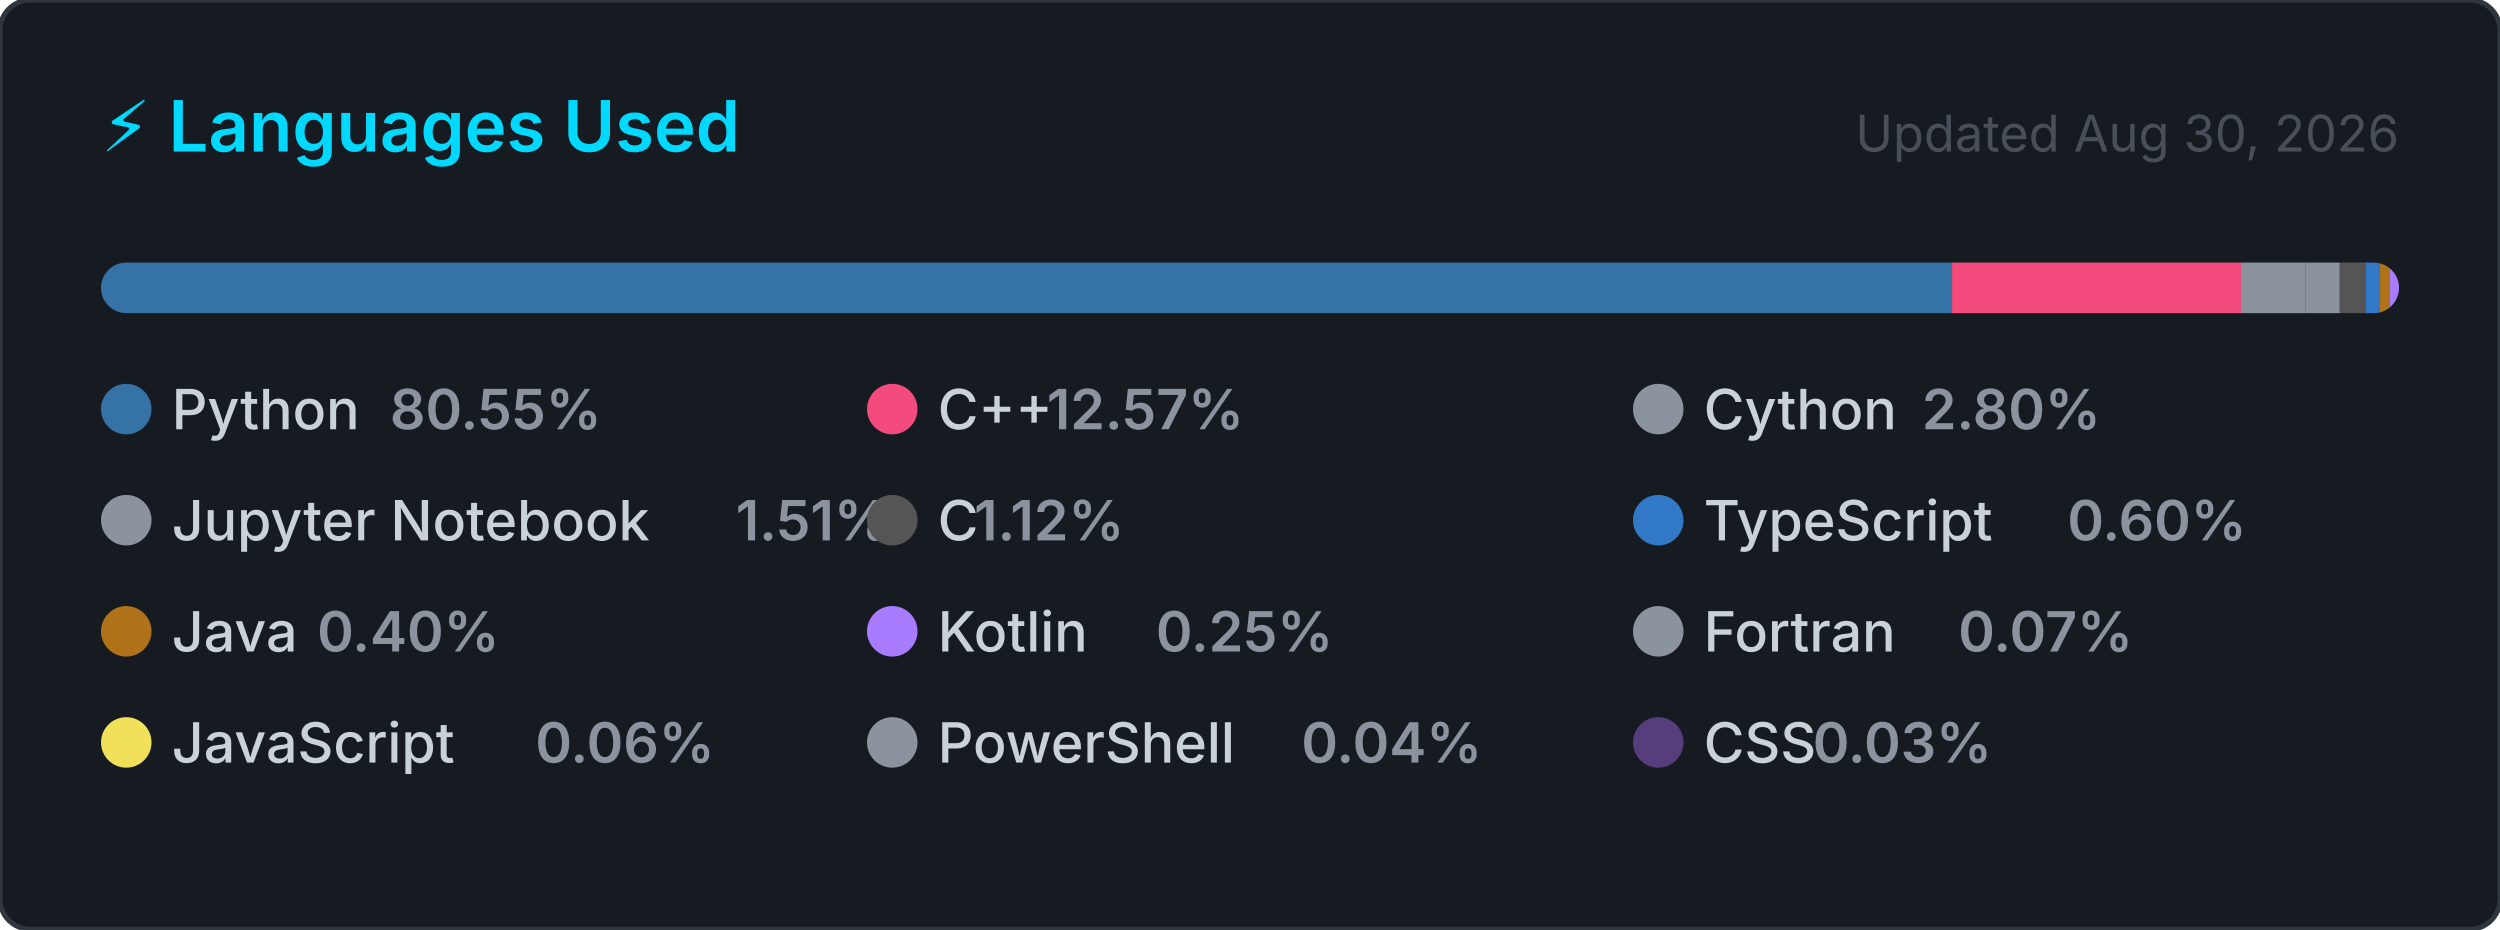
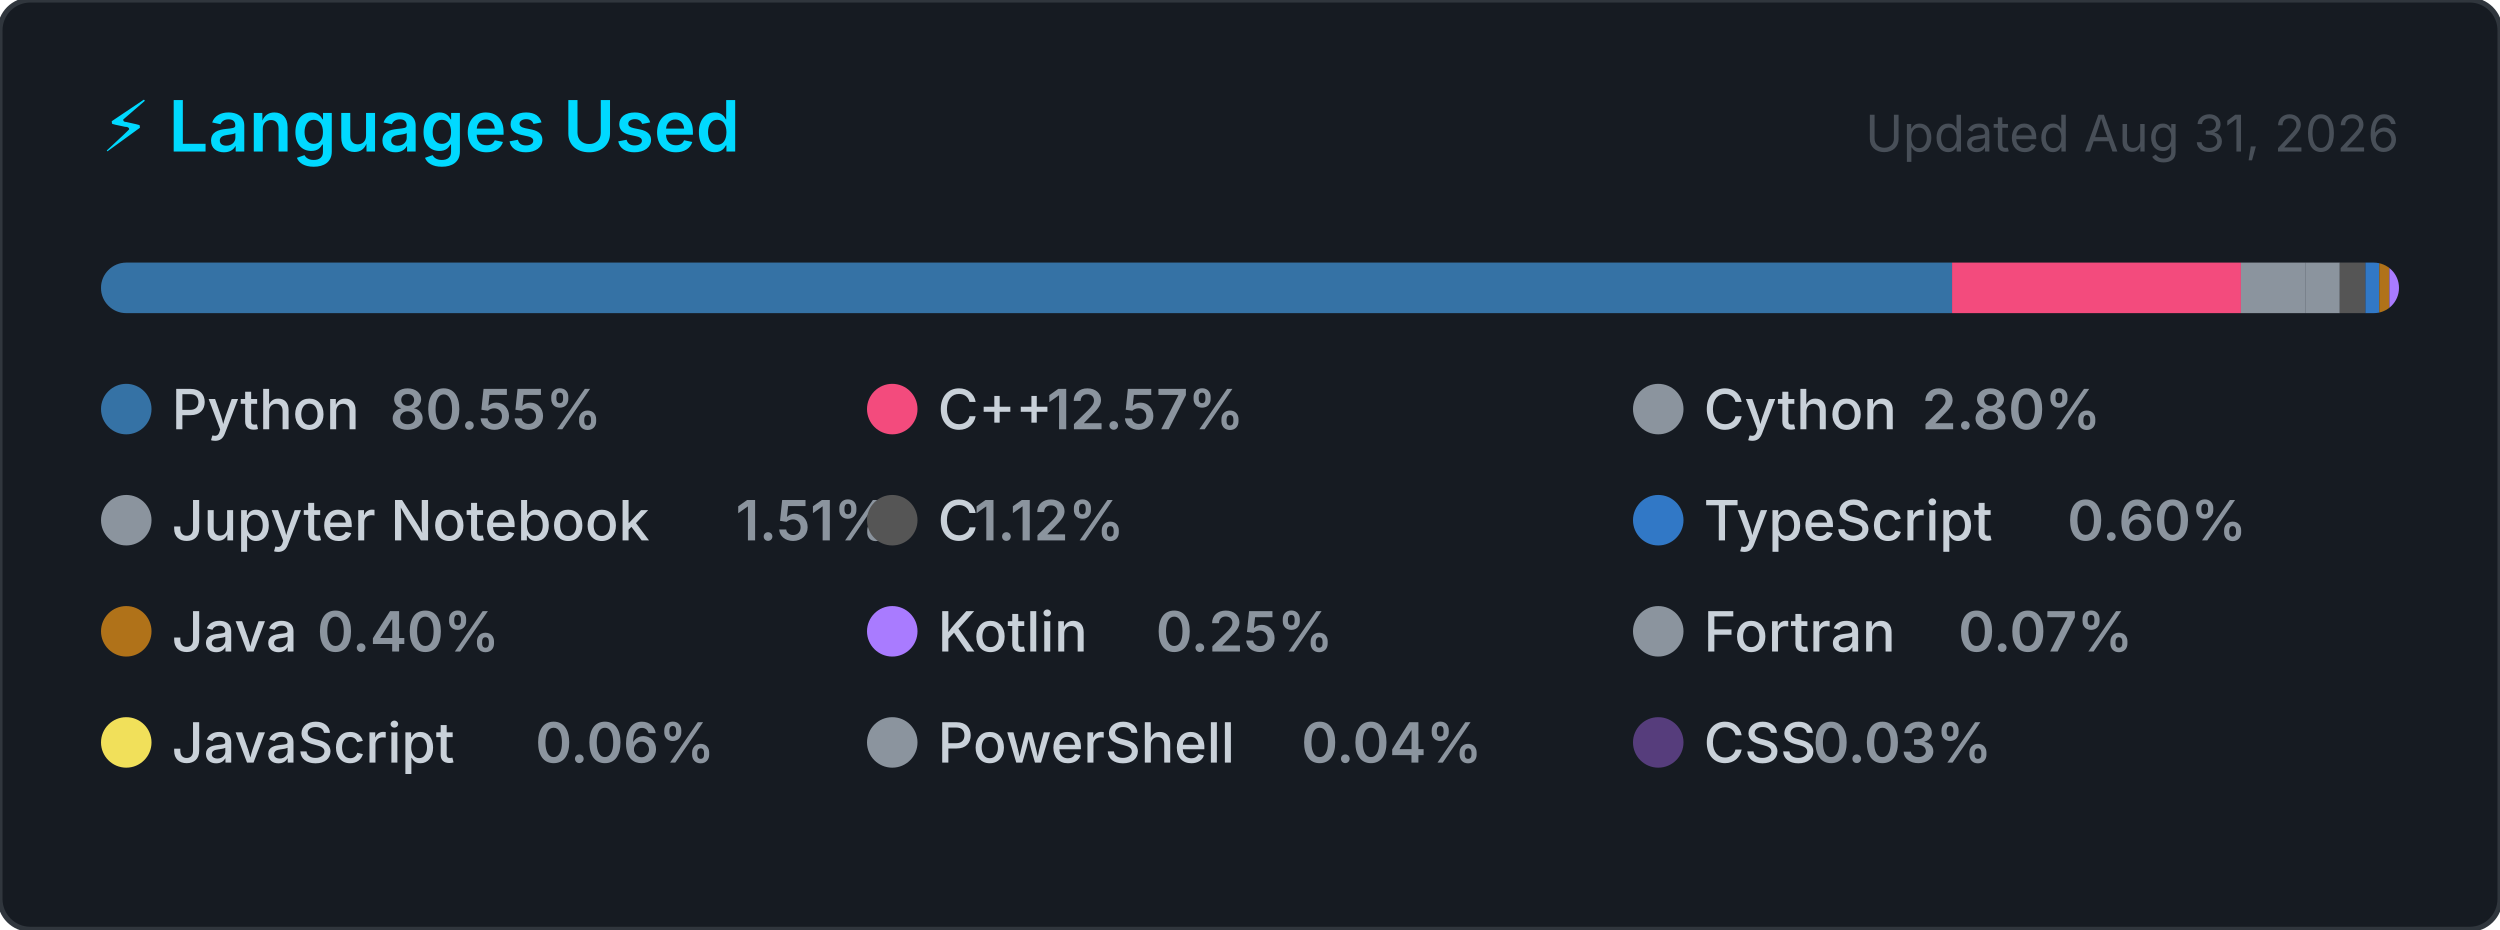
<svg xmlns="http://www.w3.org/2000/svg" width="495" height="184" viewBox="0 0 495 184" role="img" aria-label="Top programming languages for Claudia-Rocha-H">
  <style>
    .card      { fill: #161b22; stroke: #30363d; stroke-width: 1; }
    .title     { font: 600 14px -apple-system, BlinkMacSystemFont, 'Segoe UI', sans-serif; fill: #00D9FF; }
    .updated   { font: 400 10px -apple-system, BlinkMacSystemFont, 'Segoe UI', sans-serif; fill: #484f58; }
    .lang-name { font: 500 11px -apple-system, BlinkMacSystemFont, 'Segoe UI', sans-serif; fill: #c9d1d9; }
    .lang-pct  { font: 600 11px -apple-system, BlinkMacSystemFont, 'Segoe UI', sans-serif; fill: #8b949e; }
  </style>
  <defs>
    <clipPath id="bar-clip">
      <rect x="20" y="52" width="455" height="10" rx="5" />
    </clipPath>
  </defs>
  <rect width="495" height="184" rx="6" ry="6" class="card" />
  <text x="20" y="30" class="title">⚡ Languages Used</text>
-   <text x="475" y="30" class="updated" text-anchor="end">Updated Aug 30, 2026</text>
+   <text x="475" y="30" class="updated" text-anchor="end">Updated Aug 31, 2026</text>
  <rect x="20" y="52" width="455" height="10" rx="5" fill="#21262d" />
  <g clip-path="url(#bar-clip)">
    <rect x="20.00" y="52" width="366.51" height="10" fill="#3572A5" />
    <rect x="386.51" y="52" width="57.20" height="10" fill="#f34b7d" />
    <rect x="443.71" y="52" width="12.72" height="10" fill="#8b949e" />
    <rect x="456.43" y="52" width="6.85" height="10" fill="#8b949e" />
    <rect x="463.28" y="52" width="5.08" height="10" fill="#555555" />
    <rect x="468.36" y="52" width="2.74" height="10" fill="#3178c6" />
    <rect x="471.10" y="52" width="2.00" height="10" fill="#b07219" />
    <rect x="473.10" y="52" width="2.00" height="10" fill="#A97BFF" />
    <rect x="475.10" y="52" width="2.00" height="10" fill="#8b949e" />
    <rect x="477.10" y="52" width="2.00" height="10" fill="#f1e05a" />
    <rect x="479.10" y="52" width="2.00" height="10" fill="#8b949e" />
    <rect x="481.10" y="52" width="2.00" height="10" fill="#563d7c" />
  </g>
  <g transform="translate(20, 76)">
    <circle cx="5" cy="5" r="5" fill="#3572A5" />
    <text x="14" y="9" class="lang-name">Python</text>
    <text x="14" y="9" class="lang-pct" dx="43.2">80.55%</text>
  </g>
  <g transform="translate(171.6667, 76)">
    <circle cx="5" cy="5" r="5" fill="#f34b7d" />
    <text x="14" y="9" class="lang-name">C++</text>
    <text x="14" y="9" class="lang-pct" dx="21.6">12.57%</text>
  </g>
  <g transform="translate(323.3333, 76)">
    <circle cx="5" cy="5" r="5" fill="#8b949e" />
    <text x="14" y="9" class="lang-name">Cython</text>
    <text x="14" y="9" class="lang-pct" dx="43.2">2.80%</text>
  </g>
  <g transform="translate(20, 98)">
    <circle cx="5" cy="5" r="5" fill="#8b949e" />
    <text x="14" y="9" class="lang-name">Jupyter Notebook</text>
    <text x="14" y="9" class="lang-pct" dx="111.667">1.51%</text>
  </g>
  <g transform="translate(171.6667, 98)">
    <circle cx="5" cy="5" r="5" fill="#555555" />
    <text x="14" y="9" class="lang-name">C</text>
    <text x="14" y="9" class="lang-pct" dx="7.2">1.12%</text>
  </g>
  <g transform="translate(323.3333, 98)">
    <circle cx="5" cy="5" r="5" fill="#3178c6" />
    <text x="14" y="9" class="lang-name">TypeScript</text>
    <text x="14" y="9" class="lang-pct" dx="72">0.60%</text>
  </g>
  <g transform="translate(20, 120)">
    <circle cx="5" cy="5" r="5" fill="#b07219" />
    <text x="14" y="9" class="lang-name">Java</text>
    <text x="14" y="9" class="lang-pct" dx="28.8">0.40%</text>
  </g>
  <g transform="translate(171.6667, 120)">
    <circle cx="5" cy="5" r="5" fill="#A97BFF" />
    <text x="14" y="9" class="lang-name">Kotlin</text>
    <text x="14" y="9" class="lang-pct" dx="43.2">0.25%</text>
  </g>
  <g transform="translate(323.3333, 120)">
    <circle cx="5" cy="5" r="5" fill="#8b949e" />
    <text x="14" y="9" class="lang-name">Fortran</text>
    <text x="14" y="9" class="lang-pct" dx="50.4">0.07%</text>
  </g>
  <g transform="translate(20, 142)">
    <circle cx="5" cy="5" r="5" fill="#f1e05a" />
    <text x="14" y="9" class="lang-name">JavaScript</text>
    <text x="14" y="9" class="lang-pct" dx="72">0.06%</text>
  </g>
  <g transform="translate(171.6667, 142)">
    <circle cx="5" cy="5" r="5" fill="#8b949e" />
    <text x="14" y="9" class="lang-name">PowerShell</text>
    <text x="14" y="9" class="lang-pct" dx="72">0.04%</text>
  </g>
  <g transform="translate(323.3333, 142)">
    <circle cx="5" cy="5" r="5" fill="#563d7c" />
    <text x="14" y="9" class="lang-name">CSS</text>
    <text x="14" y="9" class="lang-pct" dx="21.6">0.03%</text>
  </g>
</svg>
